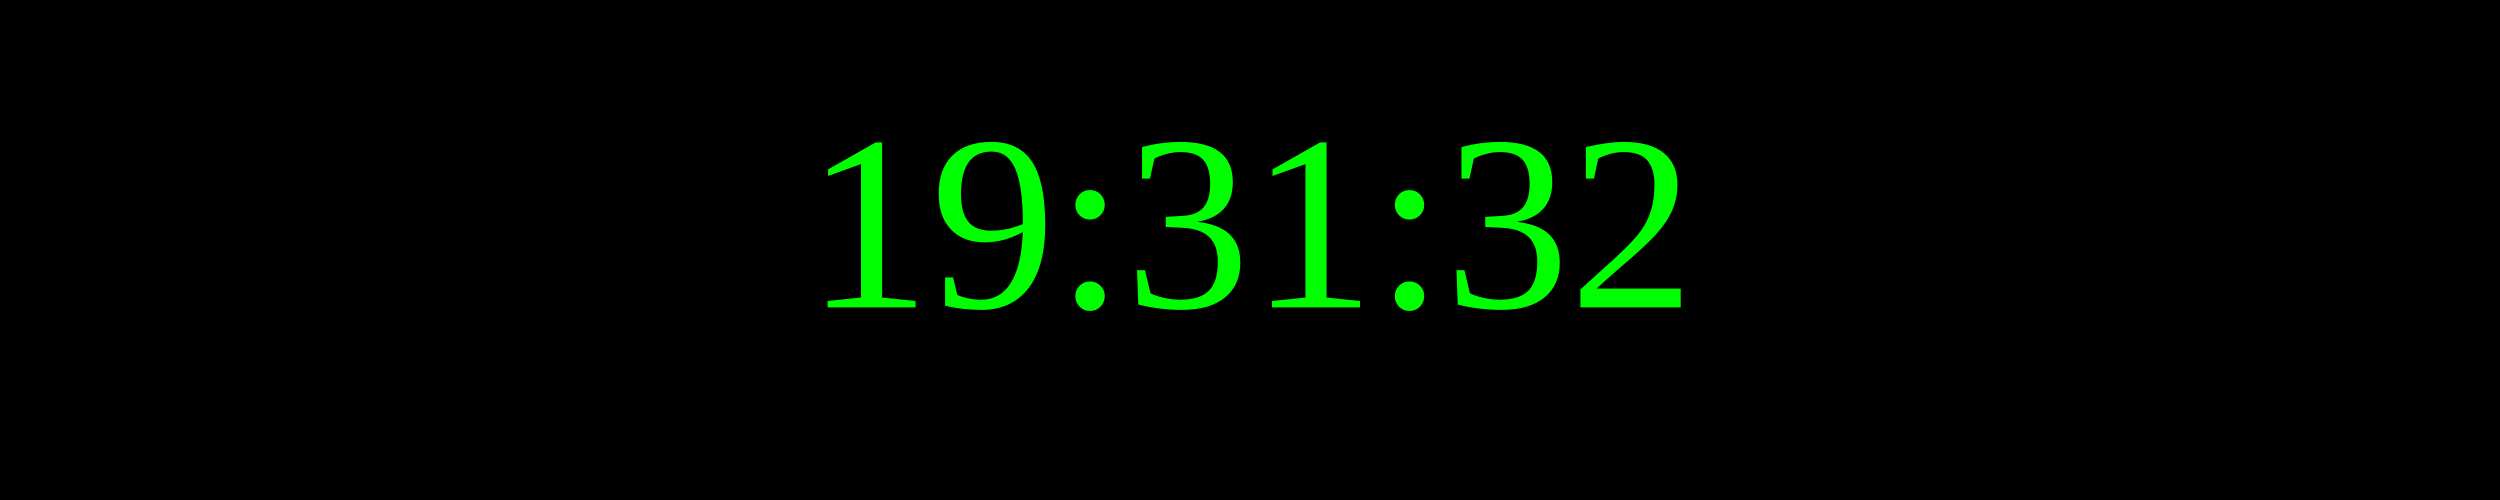
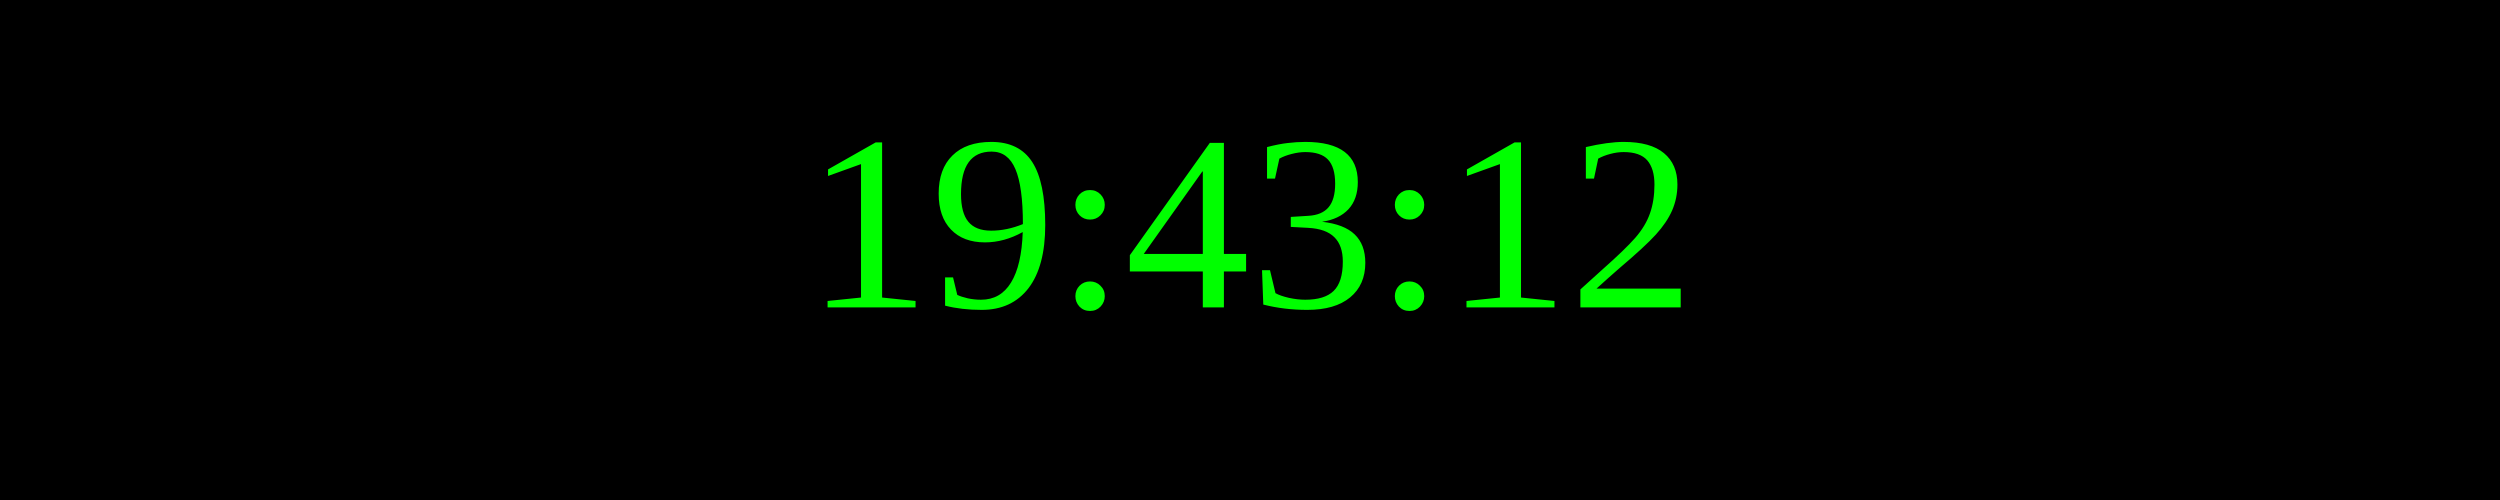
<svg xmlns="http://www.w3.org/2000/svg" width="250" height="50">
  <rect width="100%" height="100%" fill="black" />
  <text x="50%" y="50%" font-size="25" fill="lime" text-anchor="middle" dominant-baseline="middle">
- 19:31:32
+ 19:43:12
</text>
</svg>
